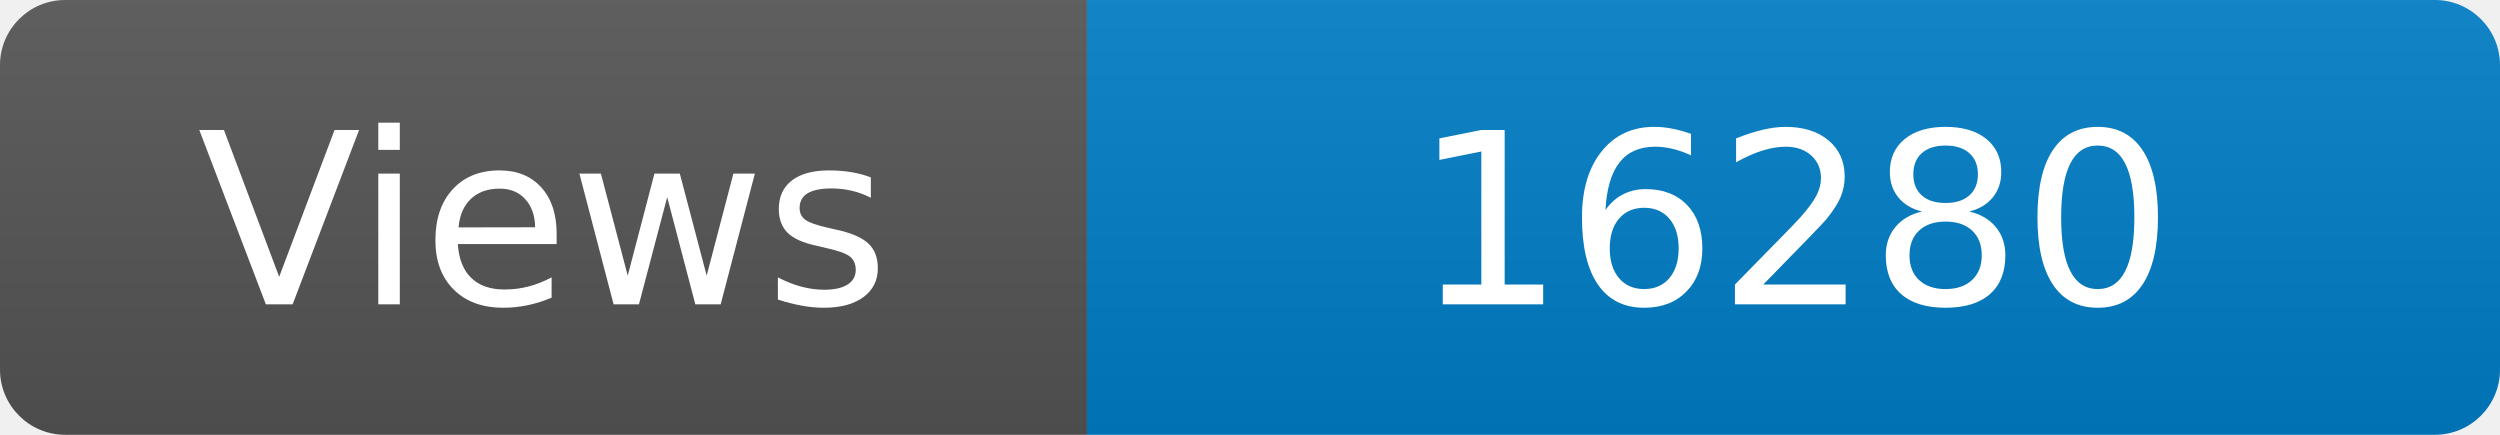
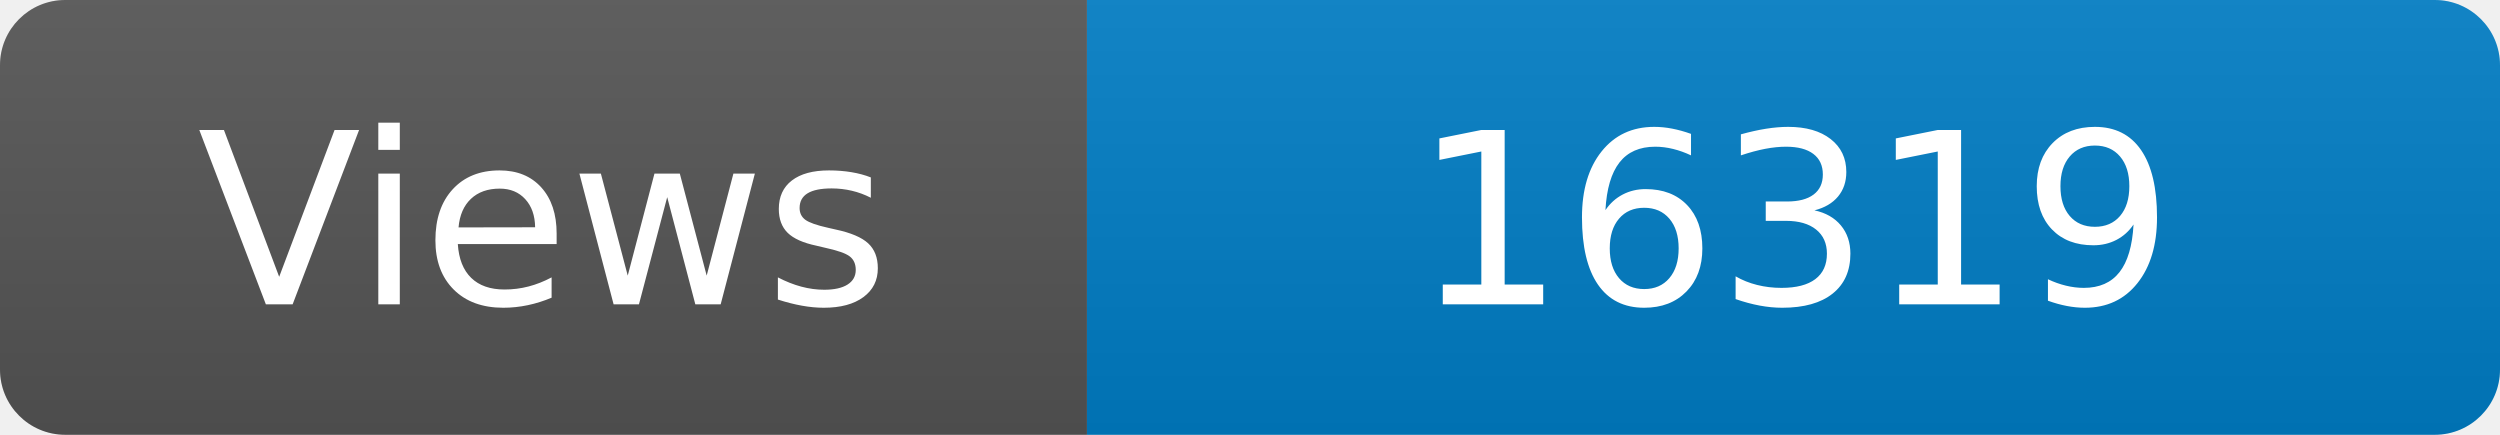
<svg xmlns="http://www.w3.org/2000/svg" width="115" height="20" role="img" aria-label="Maintained?: yes">
  <linearGradient id="s" x2="0" y2="100%">
    <stop offset="0" stop-color="#bbb" stop-opacity=".1" />
    <stop offset="1" stop-opacity=".1" />
  </linearGradient>
  <clipPath id="r">
    <rect width="115" height="20" rx="3" fill="#fff" />
  </clipPath>
  <g clip-path="url(#r)">
    <rect width="50" height="20" fill="#555" />
    <rect x="50" width="160" height="20" fill="#007ec6" />
    <rect width="115" height="20" fill="url(#s)" />
  </g>
  <g fill="#fff" text-anchor="middle" font-family="Verdana,Geneva,DejaVu Sans,sans-serif" font-size="110">
    <text x="250" y="140" transform="scale(.1)" fill="#fff">Views</text>
-     <text x="825" y="140" transform="scale(.1)" fill="#fff">16280</text>
+     <text x="825" y="140" transform="scale(.1)" fill="#fff">16319</text>
  </g>
</svg>
